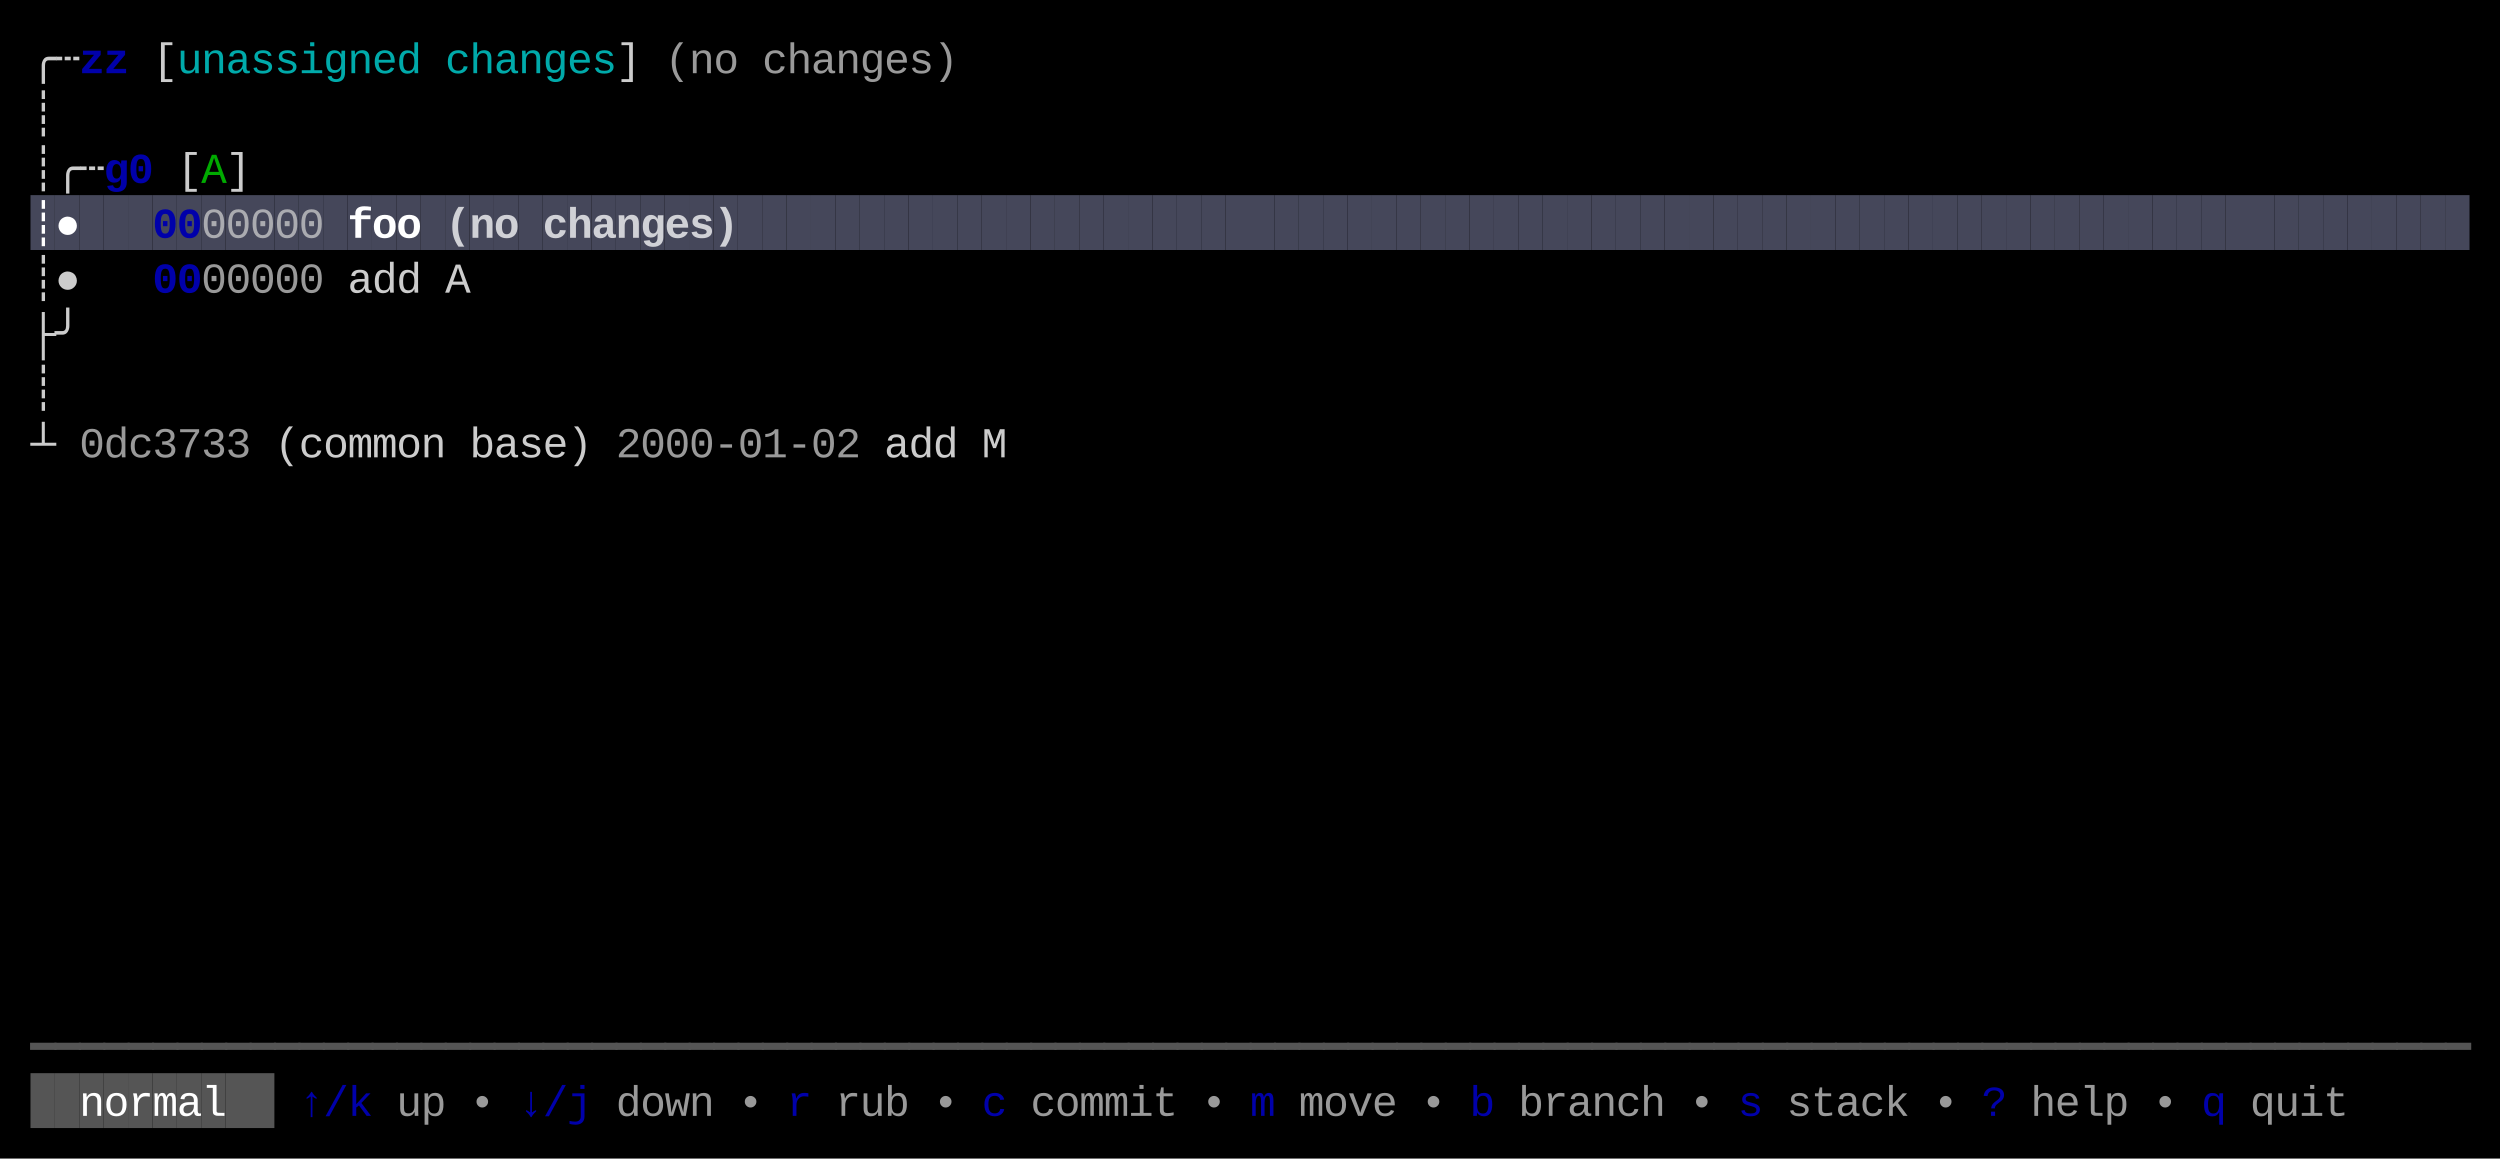
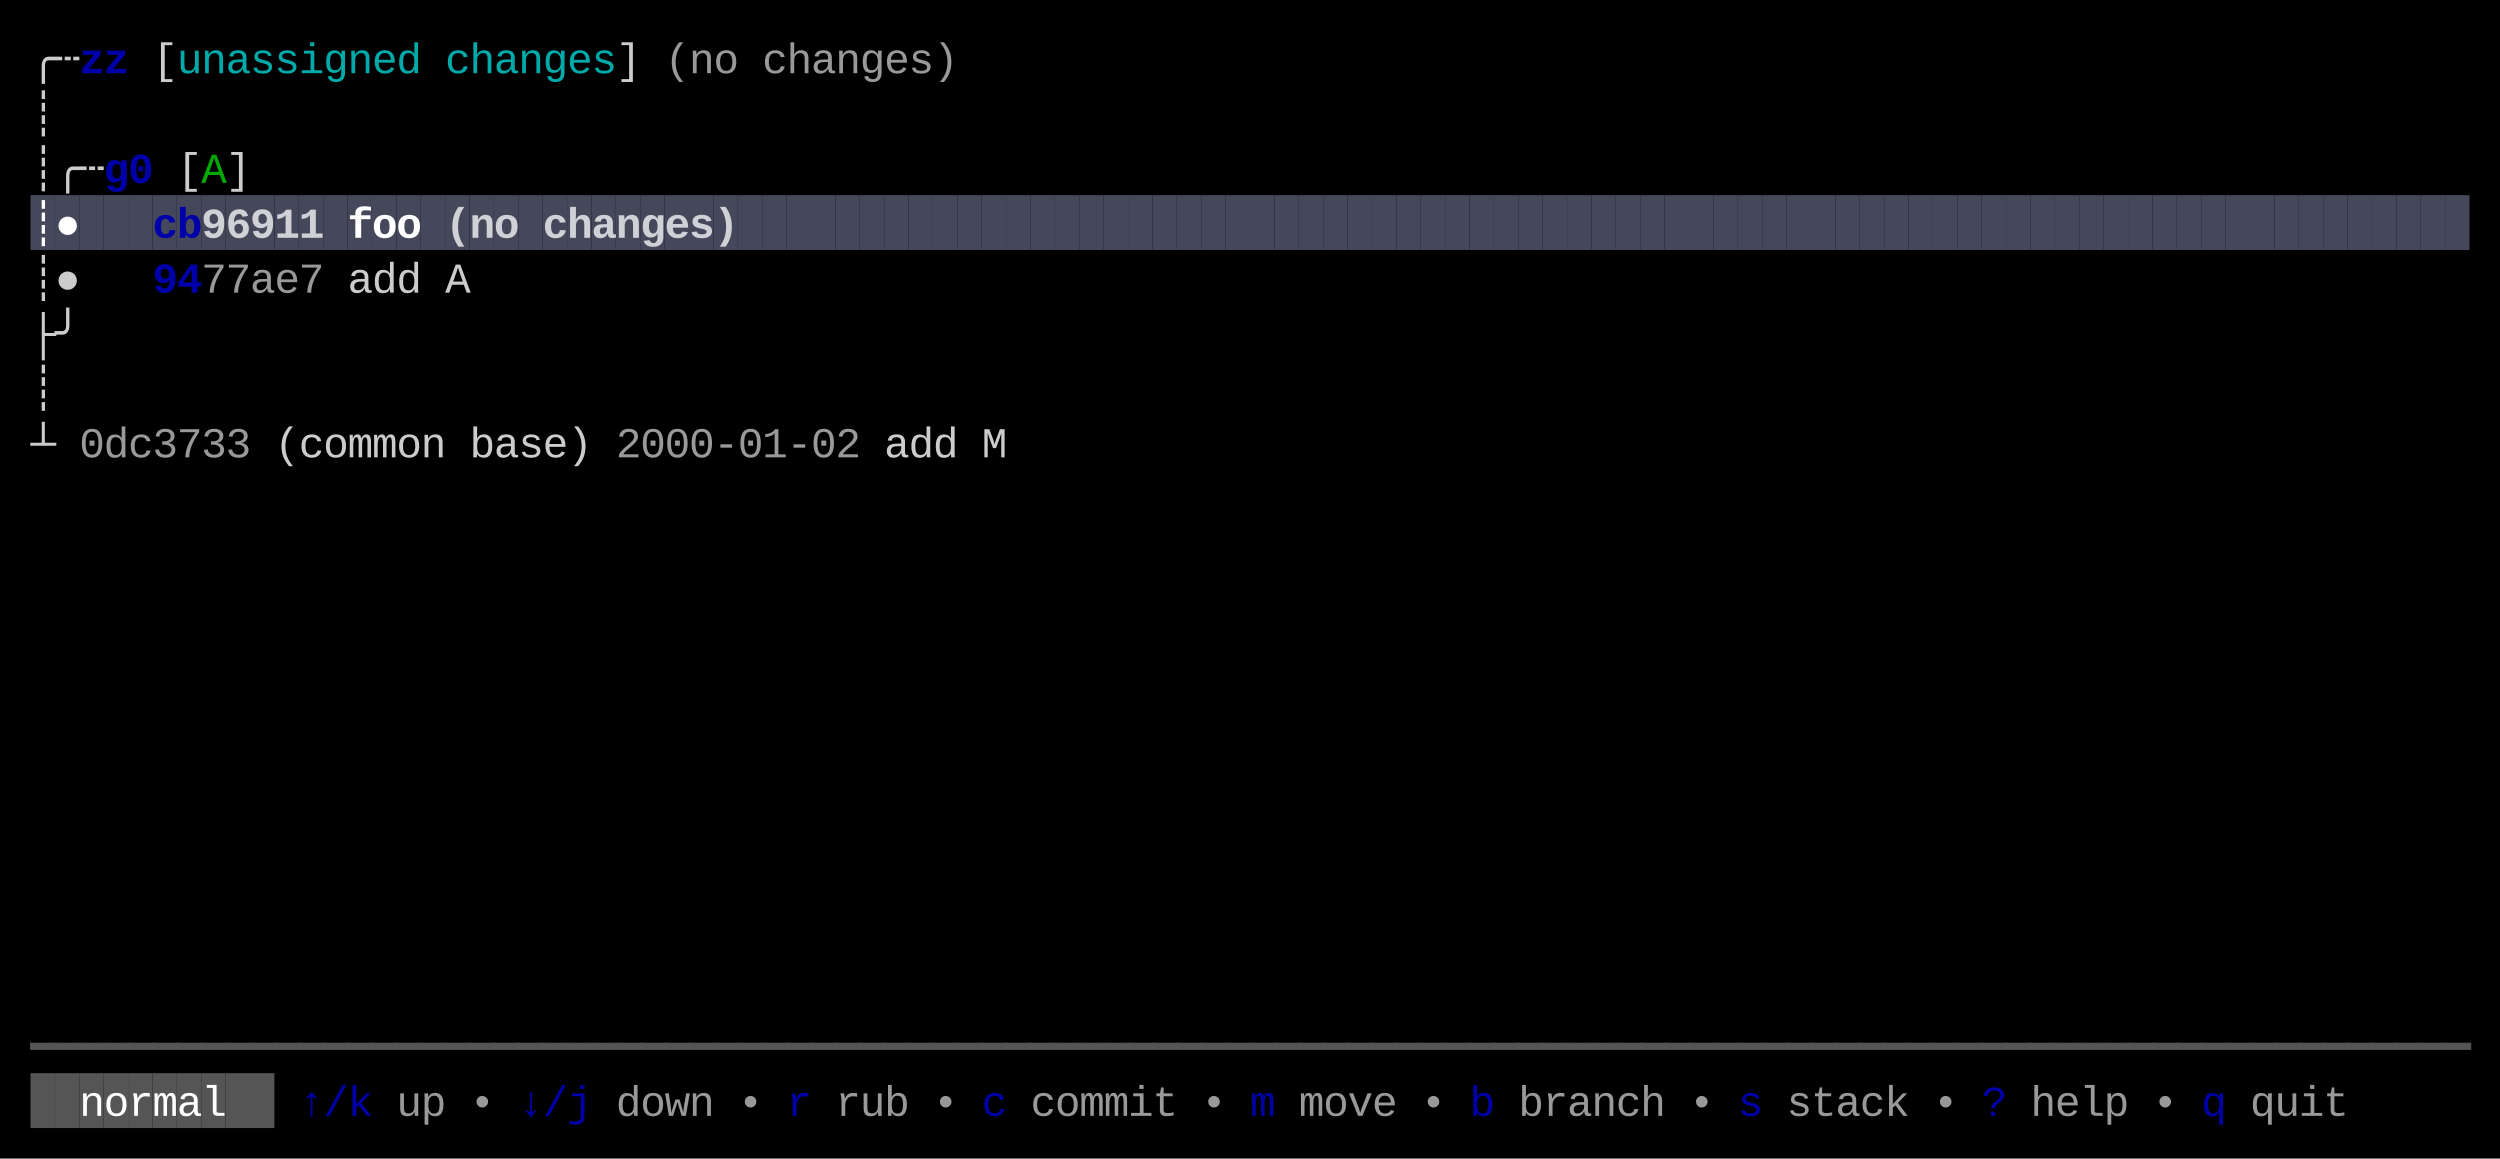
<svg xmlns="http://www.w3.org/2000/svg" width="820" height="380" viewBox="0 0 820 380">
  <rect x="0" y="0" width="820" height="380" fill="#000000" />
  <rect x="10" y="64" width="8" height="18" fill="#45475A" />
  <rect x="18" y="64" width="8" height="18" fill="#45475A" />
  <rect x="26" y="64" width="8" height="18" fill="#45475A" />
  <rect x="34" y="64" width="8" height="18" fill="#45475A" />
  <rect x="42" y="64" width="8" height="18" fill="#45475A" />
  <rect x="50" y="64" width="8" height="18" fill="#45475A" />
  <rect x="58" y="64" width="8" height="18" fill="#45475A" />
  <rect x="66" y="64" width="8" height="18" fill="#45475A" />
  <rect x="74" y="64" width="8" height="18" fill="#45475A" />
  <rect x="82" y="64" width="8" height="18" fill="#45475A" />
  <rect x="90" y="64" width="8" height="18" fill="#45475A" />
  <rect x="98" y="64" width="8" height="18" fill="#45475A" />
  <rect x="106" y="64" width="8" height="18" fill="#45475A" />
  <rect x="114" y="64" width="8" height="18" fill="#45475A" />
  <rect x="122" y="64" width="8" height="18" fill="#45475A" />
  <rect x="130" y="64" width="8" height="18" fill="#45475A" />
  <rect x="138" y="64" width="8" height="18" fill="#45475A" />
  <rect x="146" y="64" width="8" height="18" fill="#45475A" />
  <rect x="154" y="64" width="8" height="18" fill="#45475A" />
  <rect x="162" y="64" width="8" height="18" fill="#45475A" />
  <rect x="170" y="64" width="8" height="18" fill="#45475A" />
  <rect x="178" y="64" width="8" height="18" fill="#45475A" />
  <rect x="186" y="64" width="8" height="18" fill="#45475A" />
  <rect x="194" y="64" width="8" height="18" fill="#45475A" />
  <rect x="202" y="64" width="8" height="18" fill="#45475A" />
  <rect x="210" y="64" width="8" height="18" fill="#45475A" />
  <rect x="218" y="64" width="8" height="18" fill="#45475A" />
  <rect x="226" y="64" width="8" height="18" fill="#45475A" />
  <rect x="234" y="64" width="8" height="18" fill="#45475A" />
  <rect x="242" y="64" width="8" height="18" fill="#45475A" />
  <rect x="250" y="64" width="8" height="18" fill="#45475A" />
  <rect x="258" y="64" width="8" height="18" fill="#45475A" />
  <rect x="266" y="64" width="8" height="18" fill="#45475A" />
  <rect x="274" y="64" width="8" height="18" fill="#45475A" />
  <rect x="282" y="64" width="8" height="18" fill="#45475A" />
  <rect x="290" y="64" width="8" height="18" fill="#45475A" />
  <rect x="298" y="64" width="8" height="18" fill="#45475A" />
  <rect x="306" y="64" width="8" height="18" fill="#45475A" />
  <rect x="314" y="64" width="8" height="18" fill="#45475A" />
  <rect x="322" y="64" width="8" height="18" fill="#45475A" />
  <rect x="330" y="64" width="8" height="18" fill="#45475A" />
  <rect x="338" y="64" width="8" height="18" fill="#45475A" />
  <rect x="346" y="64" width="8" height="18" fill="#45475A" />
  <rect x="354" y="64" width="8" height="18" fill="#45475A" />
  <rect x="362" y="64" width="8" height="18" fill="#45475A" />
  <rect x="370" y="64" width="8" height="18" fill="#45475A" />
  <rect x="378" y="64" width="8" height="18" fill="#45475A" />
  <rect x="386" y="64" width="8" height="18" fill="#45475A" />
  <rect x="394" y="64" width="8" height="18" fill="#45475A" />
  <rect x="402" y="64" width="8" height="18" fill="#45475A" />
  <rect x="410" y="64" width="8" height="18" fill="#45475A" />
  <rect x="418" y="64" width="8" height="18" fill="#45475A" />
  <rect x="426" y="64" width="8" height="18" fill="#45475A" />
  <rect x="434" y="64" width="8" height="18" fill="#45475A" />
  <rect x="442" y="64" width="8" height="18" fill="#45475A" />
  <rect x="450" y="64" width="8" height="18" fill="#45475A" />
  <rect x="458" y="64" width="8" height="18" fill="#45475A" />
  <rect x="466" y="64" width="8" height="18" fill="#45475A" />
  <rect x="474" y="64" width="8" height="18" fill="#45475A" />
  <rect x="482" y="64" width="8" height="18" fill="#45475A" />
  <rect x="490" y="64" width="8" height="18" fill="#45475A" />
  <rect x="498" y="64" width="8" height="18" fill="#45475A" />
  <rect x="506" y="64" width="8" height="18" fill="#45475A" />
  <rect x="514" y="64" width="8" height="18" fill="#45475A" />
  <rect x="522" y="64" width="8" height="18" fill="#45475A" />
  <rect x="530" y="64" width="8" height="18" fill="#45475A" />
  <rect x="538" y="64" width="8" height="18" fill="#45475A" />
  <rect x="546" y="64" width="8" height="18" fill="#45475A" />
  <rect x="554" y="64" width="8" height="18" fill="#45475A" />
  <rect x="562" y="64" width="8" height="18" fill="#45475A" />
  <rect x="570" y="64" width="8" height="18" fill="#45475A" />
  <rect x="578" y="64" width="8" height="18" fill="#45475A" />
  <rect x="586" y="64" width="8" height="18" fill="#45475A" />
  <rect x="594" y="64" width="8" height="18" fill="#45475A" />
  <rect x="602" y="64" width="8" height="18" fill="#45475A" />
  <rect x="610" y="64" width="8" height="18" fill="#45475A" />
  <rect x="618" y="64" width="8" height="18" fill="#45475A" />
  <rect x="626" y="64" width="8" height="18" fill="#45475A" />
  <rect x="634" y="64" width="8" height="18" fill="#45475A" />
  <rect x="642" y="64" width="8" height="18" fill="#45475A" />
  <rect x="650" y="64" width="8" height="18" fill="#45475A" />
  <rect x="658" y="64" width="8" height="18" fill="#45475A" />
  <rect x="666" y="64" width="8" height="18" fill="#45475A" />
  <rect x="674" y="64" width="8" height="18" fill="#45475A" />
  <rect x="682" y="64" width="8" height="18" fill="#45475A" />
  <rect x="690" y="64" width="8" height="18" fill="#45475A" />
  <rect x="698" y="64" width="8" height="18" fill="#45475A" />
  <rect x="706" y="64" width="8" height="18" fill="#45475A" />
  <rect x="714" y="64" width="8" height="18" fill="#45475A" />
  <rect x="722" y="64" width="8" height="18" fill="#45475A" />
  <rect x="730" y="64" width="8" height="18" fill="#45475A" />
  <rect x="738" y="64" width="8" height="18" fill="#45475A" />
  <rect x="746" y="64" width="8" height="18" fill="#45475A" />
  <rect x="754" y="64" width="8" height="18" fill="#45475A" />
  <rect x="762" y="64" width="8" height="18" fill="#45475A" />
  <rect x="770" y="64" width="8" height="18" fill="#45475A" />
  <rect x="778" y="64" width="8" height="18" fill="#45475A" />
  <rect x="786" y="64" width="8" height="18" fill="#45475A" />
  <rect x="794" y="64" width="8" height="18" fill="#45475A" />
  <rect x="802" y="64" width="8" height="18" fill="#45475A" />
  <rect x="10" y="352" width="8" height="18" fill="#555555" />
  <rect x="18" y="352" width="8" height="18" fill="#555555" />
  <rect x="26" y="352" width="8" height="18" fill="#555555" />
  <rect x="34" y="352" width="8" height="18" fill="#555555" />
  <rect x="42" y="352" width="8" height="18" fill="#555555" />
  <rect x="50" y="352" width="8" height="18" fill="#555555" />
  <rect x="58" y="352" width="8" height="18" fill="#555555" />
  <rect x="66" y="352" width="8" height="18" fill="#555555" />
  <rect x="74" y="352" width="8" height="18" fill="#555555" />
  <rect x="82" y="352" width="8" height="18" fill="#555555" />
  <text x="10" y="24" style="fill:#CCCCCC;" font-family="Menlo, Monaco, 'Courier New', monospace" font-size="14" xml:space="preserve">╭</text>
  <text x="18" y="24" style="fill:#CCCCCC;" font-family="Menlo, Monaco, 'Courier New', monospace" font-size="14" xml:space="preserve">┄</text>
  <text x="26" y="24" style="fill:#0000AA;font-weight:bold;" font-family="Menlo, Monaco, 'Courier New', monospace" font-size="14" xml:space="preserve">z</text>
  <text x="34" y="24" style="fill:#0000AA;font-weight:bold;" font-family="Menlo, Monaco, 'Courier New', monospace" font-size="14" xml:space="preserve">z</text>
  <text x="50" y="24" style="fill:#CCCCCC;" font-family="Menlo, Monaco, 'Courier New', monospace" font-size="14" xml:space="preserve">[</text>
  <text x="58" y="24" style="fill:#00AAAA;" font-family="Menlo, Monaco, 'Courier New', monospace" font-size="14" xml:space="preserve">u</text>
  <text x="66" y="24" style="fill:#00AAAA;" font-family="Menlo, Monaco, 'Courier New', monospace" font-size="14" xml:space="preserve">n</text>
  <text x="74" y="24" style="fill:#00AAAA;" font-family="Menlo, Monaco, 'Courier New', monospace" font-size="14" xml:space="preserve">a</text>
  <text x="82" y="24" style="fill:#00AAAA;" font-family="Menlo, Monaco, 'Courier New', monospace" font-size="14" xml:space="preserve">s</text>
  <text x="90" y="24" style="fill:#00AAAA;" font-family="Menlo, Monaco, 'Courier New', monospace" font-size="14" xml:space="preserve">s</text>
  <text x="98" y="24" style="fill:#00AAAA;" font-family="Menlo, Monaco, 'Courier New', monospace" font-size="14" xml:space="preserve">i</text>
  <text x="106" y="24" style="fill:#00AAAA;" font-family="Menlo, Monaco, 'Courier New', monospace" font-size="14" xml:space="preserve">g</text>
  <text x="114" y="24" style="fill:#00AAAA;" font-family="Menlo, Monaco, 'Courier New', monospace" font-size="14" xml:space="preserve">n</text>
  <text x="122" y="24" style="fill:#00AAAA;" font-family="Menlo, Monaco, 'Courier New', monospace" font-size="14" xml:space="preserve">e</text>
  <text x="130" y="24" style="fill:#00AAAA;" font-family="Menlo, Monaco, 'Courier New', monospace" font-size="14" xml:space="preserve">d</text>
  <text x="146" y="24" style="fill:#00AAAA;" font-family="Menlo, Monaco, 'Courier New', monospace" font-size="14" xml:space="preserve">c</text>
  <text x="154" y="24" style="fill:#00AAAA;" font-family="Menlo, Monaco, 'Courier New', monospace" font-size="14" xml:space="preserve">h</text>
  <text x="162" y="24" style="fill:#00AAAA;" font-family="Menlo, Monaco, 'Courier New', monospace" font-size="14" xml:space="preserve">a</text>
  <text x="170" y="24" style="fill:#00AAAA;" font-family="Menlo, Monaco, 'Courier New', monospace" font-size="14" xml:space="preserve">n</text>
  <text x="178" y="24" style="fill:#00AAAA;" font-family="Menlo, Monaco, 'Courier New', monospace" font-size="14" xml:space="preserve">g</text>
  <text x="186" y="24" style="fill:#00AAAA;" font-family="Menlo, Monaco, 'Courier New', monospace" font-size="14" xml:space="preserve">e</text>
  <text x="194" y="24" style="fill:#00AAAA;" font-family="Menlo, Monaco, 'Courier New', monospace" font-size="14" xml:space="preserve">s</text>
  <text x="202" y="24" style="fill:#CCCCCC;" font-family="Menlo, Monaco, 'Courier New', monospace" font-size="14" xml:space="preserve">]</text>
  <text x="218" y="24" style="fill:#CCCCCC;opacity:0.75;" font-family="Menlo, Monaco, 'Courier New', monospace" font-size="14" xml:space="preserve">(</text>
  <text x="226" y="24" style="fill:#CCCCCC;opacity:0.75;" font-family="Menlo, Monaco, 'Courier New', monospace" font-size="14" xml:space="preserve">n</text>
  <text x="234" y="24" style="fill:#CCCCCC;opacity:0.75;" font-family="Menlo, Monaco, 'Courier New', monospace" font-size="14" xml:space="preserve">o</text>
  <text x="250" y="24" style="fill:#CCCCCC;opacity:0.75;" font-family="Menlo, Monaco, 'Courier New', monospace" font-size="14" xml:space="preserve">c</text>
  <text x="258" y="24" style="fill:#CCCCCC;opacity:0.75;" font-family="Menlo, Monaco, 'Courier New', monospace" font-size="14" xml:space="preserve">h</text>
  <text x="266" y="24" style="fill:#CCCCCC;opacity:0.75;" font-family="Menlo, Monaco, 'Courier New', monospace" font-size="14" xml:space="preserve">a</text>
  <text x="274" y="24" style="fill:#CCCCCC;opacity:0.75;" font-family="Menlo, Monaco, 'Courier New', monospace" font-size="14" xml:space="preserve">n</text>
  <text x="282" y="24" style="fill:#CCCCCC;opacity:0.75;" font-family="Menlo, Monaco, 'Courier New', monospace" font-size="14" xml:space="preserve">g</text>
  <text x="290" y="24" style="fill:#CCCCCC;opacity:0.75;" font-family="Menlo, Monaco, 'Courier New', monospace" font-size="14" xml:space="preserve">e</text>
  <text x="298" y="24" style="fill:#CCCCCC;opacity:0.75;" font-family="Menlo, Monaco, 'Courier New', monospace" font-size="14" xml:space="preserve">s</text>
  <text x="306" y="24" style="fill:#CCCCCC;opacity:0.75;" font-family="Menlo, Monaco, 'Courier New', monospace" font-size="14" xml:space="preserve">)</text>
  <text x="10" y="42" style="fill:#CCCCCC;" font-family="Menlo, Monaco, 'Courier New', monospace" font-size="14" xml:space="preserve">┊</text>
  <text x="10" y="60" style="fill:#CCCCCC;" font-family="Menlo, Monaco, 'Courier New', monospace" font-size="14" xml:space="preserve">┊</text>
  <text x="18" y="60" style="fill:#CCCCCC;" font-family="Menlo, Monaco, 'Courier New', monospace" font-size="14" xml:space="preserve">╭</text>
  <text x="26" y="60" style="fill:#CCCCCC;" font-family="Menlo, Monaco, 'Courier New', monospace" font-size="14" xml:space="preserve">┄</text>
  <text x="34" y="60" style="fill:#0000AA;font-weight:bold;" font-family="Menlo, Monaco, 'Courier New', monospace" font-size="14" xml:space="preserve">g</text>
  <text x="42" y="60" style="fill:#0000AA;font-weight:bold;" font-family="Menlo, Monaco, 'Courier New', monospace" font-size="14" xml:space="preserve">0</text>
  <text x="58" y="60" style="fill:#CCCCCC;" font-family="Menlo, Monaco, 'Courier New', monospace" font-size="14" xml:space="preserve">[</text>
  <text x="66" y="60" style="fill:#00AA00;" font-family="Menlo, Monaco, 'Courier New', monospace" font-size="14" xml:space="preserve">A</text>
  <text x="74" y="60" style="fill:#CCCCCC;" font-family="Menlo, Monaco, 'Courier New', monospace" font-size="14" xml:space="preserve">]</text>
  <text x="10" y="78" style="fill:#FFFFFF;font-weight:bold;" font-family="Menlo, Monaco, 'Courier New', monospace" font-size="14" xml:space="preserve">┊</text>
  <text x="18" y="78" style="fill:#FFFFFF;font-weight:bold;" font-family="Menlo, Monaco, 'Courier New', monospace" font-size="14" xml:space="preserve">●</text>
-   <text x="50" y="78" style="fill:#0000AA;font-weight:bold;" font-family="Menlo, Monaco, 'Courier New', monospace" font-size="14" xml:space="preserve">0</text>
-   <text x="58" y="78" style="fill:#0000AA;font-weight:bold;" font-family="Menlo, Monaco, 'Courier New', monospace" font-size="14" xml:space="preserve">0</text>
-   <text x="66" y="78" style="fill:#CCCCCC;opacity:0.75;" font-family="Menlo, Monaco, 'Courier New', monospace" font-size="14" xml:space="preserve">0</text>
-   <text x="74" y="78" style="fill:#CCCCCC;opacity:0.75;" font-family="Menlo, Monaco, 'Courier New', monospace" font-size="14" xml:space="preserve">0</text>
-   <text x="82" y="78" style="fill:#CCCCCC;opacity:0.75;" font-family="Menlo, Monaco, 'Courier New', monospace" font-size="14" xml:space="preserve">0</text>
-   <text x="90" y="78" style="fill:#CCCCCC;opacity:0.75;" font-family="Menlo, Monaco, 'Courier New', monospace" font-size="14" xml:space="preserve">0</text>
-   <text x="98" y="78" style="fill:#CCCCCC;opacity:0.75;" font-family="Menlo, Monaco, 'Courier New', monospace" font-size="14" xml:space="preserve">0</text>
+   <text x="50" y="78" style="fill:#0000AA;font-weight:bold;" font-family="Menlo, Monaco, 'Courier New', monospace" font-size="14" xml:space="preserve">c</text>
+   <text x="58" y="78" style="fill:#0000AA;font-weight:bold;" font-family="Menlo, Monaco, 'Courier New', monospace" font-size="14" xml:space="preserve">b</text>
+   <text x="66" y="78" style="fill:#FFFFFF;font-weight:bold;opacity:0.75;" font-family="Menlo, Monaco, 'Courier New', monospace" font-size="14" xml:space="preserve">9</text>
+   <text x="74" y="78" style="fill:#FFFFFF;font-weight:bold;opacity:0.75;" font-family="Menlo, Monaco, 'Courier New', monospace" font-size="14" xml:space="preserve">6</text>
+   <text x="82" y="78" style="fill:#FFFFFF;font-weight:bold;opacity:0.75;" font-family="Menlo, Monaco, 'Courier New', monospace" font-size="14" xml:space="preserve">9</text>
+   <text x="90" y="78" style="fill:#FFFFFF;font-weight:bold;opacity:0.75;" font-family="Menlo, Monaco, 'Courier New', monospace" font-size="14" xml:space="preserve">1</text>
+   <text x="98" y="78" style="fill:#FFFFFF;font-weight:bold;opacity:0.75;" font-family="Menlo, Monaco, 'Courier New', monospace" font-size="14" xml:space="preserve">1</text>
  <text x="114" y="78" style="fill:#FFFFFF;font-weight:bold;" font-family="Menlo, Monaco, 'Courier New', monospace" font-size="14" xml:space="preserve">f</text>
  <text x="122" y="78" style="fill:#FFFFFF;font-weight:bold;" font-family="Menlo, Monaco, 'Courier New', monospace" font-size="14" xml:space="preserve">o</text>
  <text x="130" y="78" style="fill:#FFFFFF;font-weight:bold;" font-family="Menlo, Monaco, 'Courier New', monospace" font-size="14" xml:space="preserve">o</text>
  <text x="146" y="78" style="fill:#FFFFFF;font-weight:bold;opacity:0.75;" font-family="Menlo, Monaco, 'Courier New', monospace" font-size="14" xml:space="preserve">(</text>
  <text x="154" y="78" style="fill:#FFFFFF;font-weight:bold;opacity:0.75;" font-family="Menlo, Monaco, 'Courier New', monospace" font-size="14" xml:space="preserve">n</text>
  <text x="162" y="78" style="fill:#FFFFFF;font-weight:bold;opacity:0.75;" font-family="Menlo, Monaco, 'Courier New', monospace" font-size="14" xml:space="preserve">o</text>
  <text x="178" y="78" style="fill:#FFFFFF;font-weight:bold;opacity:0.75;" font-family="Menlo, Monaco, 'Courier New', monospace" font-size="14" xml:space="preserve">c</text>
  <text x="186" y="78" style="fill:#FFFFFF;font-weight:bold;opacity:0.75;" font-family="Menlo, Monaco, 'Courier New', monospace" font-size="14" xml:space="preserve">h</text>
  <text x="194" y="78" style="fill:#FFFFFF;font-weight:bold;opacity:0.75;" font-family="Menlo, Monaco, 'Courier New', monospace" font-size="14" xml:space="preserve">a</text>
  <text x="202" y="78" style="fill:#FFFFFF;font-weight:bold;opacity:0.75;" font-family="Menlo, Monaco, 'Courier New', monospace" font-size="14" xml:space="preserve">n</text>
  <text x="210" y="78" style="fill:#FFFFFF;font-weight:bold;opacity:0.75;" font-family="Menlo, Monaco, 'Courier New', monospace" font-size="14" xml:space="preserve">g</text>
  <text x="218" y="78" style="fill:#FFFFFF;font-weight:bold;opacity:0.75;" font-family="Menlo, Monaco, 'Courier New', monospace" font-size="14" xml:space="preserve">e</text>
  <text x="226" y="78" style="fill:#FFFFFF;font-weight:bold;opacity:0.75;" font-family="Menlo, Monaco, 'Courier New', monospace" font-size="14" xml:space="preserve">s</text>
  <text x="234" y="78" style="fill:#FFFFFF;font-weight:bold;opacity:0.75;" font-family="Menlo, Monaco, 'Courier New', monospace" font-size="14" xml:space="preserve">)</text>
  <text x="10" y="96" style="fill:#CCCCCC;" font-family="Menlo, Monaco, 'Courier New', monospace" font-size="14" xml:space="preserve">┊</text>
  <text x="18" y="96" style="fill:#CCCCCC;" font-family="Menlo, Monaco, 'Courier New', monospace" font-size="14" xml:space="preserve">●</text>
-   <text x="50" y="96" style="fill:#0000AA;font-weight:bold;" font-family="Menlo, Monaco, 'Courier New', monospace" font-size="14" xml:space="preserve">0</text>
-   <text x="58" y="96" style="fill:#0000AA;font-weight:bold;" font-family="Menlo, Monaco, 'Courier New', monospace" font-size="14" xml:space="preserve">0</text>
-   <text x="66" y="96" style="fill:#CCCCCC;opacity:0.75;" font-family="Menlo, Monaco, 'Courier New', monospace" font-size="14" xml:space="preserve">0</text>
-   <text x="74" y="96" style="fill:#CCCCCC;opacity:0.75;" font-family="Menlo, Monaco, 'Courier New', monospace" font-size="14" xml:space="preserve">0</text>
-   <text x="82" y="96" style="fill:#CCCCCC;opacity:0.75;" font-family="Menlo, Monaco, 'Courier New', monospace" font-size="14" xml:space="preserve">0</text>
-   <text x="90" y="96" style="fill:#CCCCCC;opacity:0.75;" font-family="Menlo, Monaco, 'Courier New', monospace" font-size="14" xml:space="preserve">0</text>
-   <text x="98" y="96" style="fill:#CCCCCC;opacity:0.75;" font-family="Menlo, Monaco, 'Courier New', monospace" font-size="14" xml:space="preserve">0</text>
+   <text x="50" y="96" style="fill:#0000AA;font-weight:bold;" font-family="Menlo, Monaco, 'Courier New', monospace" font-size="14" xml:space="preserve">9</text>
+   <text x="58" y="96" style="fill:#0000AA;font-weight:bold;" font-family="Menlo, Monaco, 'Courier New', monospace" font-size="14" xml:space="preserve">4</text>
+   <text x="66" y="96" style="fill:#CCCCCC;opacity:0.75;" font-family="Menlo, Monaco, 'Courier New', monospace" font-size="14" xml:space="preserve">7</text>
+   <text x="74" y="96" style="fill:#CCCCCC;opacity:0.75;" font-family="Menlo, Monaco, 'Courier New', monospace" font-size="14" xml:space="preserve">7</text>
+   <text x="82" y="96" style="fill:#CCCCCC;opacity:0.75;" font-family="Menlo, Monaco, 'Courier New', monospace" font-size="14" xml:space="preserve">a</text>
+   <text x="90" y="96" style="fill:#CCCCCC;opacity:0.75;" font-family="Menlo, Monaco, 'Courier New', monospace" font-size="14" xml:space="preserve">e</text>
+   <text x="98" y="96" style="fill:#CCCCCC;opacity:0.75;" font-family="Menlo, Monaco, 'Courier New', monospace" font-size="14" xml:space="preserve">7</text>
  <text x="114" y="96" style="fill:#CCCCCC;" font-family="Menlo, Monaco, 'Courier New', monospace" font-size="14" xml:space="preserve">a</text>
  <text x="122" y="96" style="fill:#CCCCCC;" font-family="Menlo, Monaco, 'Courier New', monospace" font-size="14" xml:space="preserve">d</text>
  <text x="130" y="96" style="fill:#CCCCCC;" font-family="Menlo, Monaco, 'Courier New', monospace" font-size="14" xml:space="preserve">d</text>
  <text x="146" y="96" style="fill:#CCCCCC;" font-family="Menlo, Monaco, 'Courier New', monospace" font-size="14" xml:space="preserve">A</text>
  <text x="10" y="114" style="fill:#CCCCCC;" font-family="Menlo, Monaco, 'Courier New', monospace" font-size="14" xml:space="preserve">├</text>
  <text x="18" y="114" style="fill:#CCCCCC;" font-family="Menlo, Monaco, 'Courier New', monospace" font-size="14" xml:space="preserve">╯</text>
  <text x="10" y="132" style="fill:#CCCCCC;" font-family="Menlo, Monaco, 'Courier New', monospace" font-size="14" xml:space="preserve">┊</text>
  <text x="10" y="150" style="fill:#CCCCCC;" font-family="Menlo, Monaco, 'Courier New', monospace" font-size="14" xml:space="preserve">┴</text>
  <text x="26" y="150" style="fill:#CCCCCC;opacity:0.75;" font-family="Menlo, Monaco, 'Courier New', monospace" font-size="14" xml:space="preserve">0</text>
  <text x="34" y="150" style="fill:#CCCCCC;opacity:0.75;" font-family="Menlo, Monaco, 'Courier New', monospace" font-size="14" xml:space="preserve">d</text>
  <text x="42" y="150" style="fill:#CCCCCC;opacity:0.75;" font-family="Menlo, Monaco, 'Courier New', monospace" font-size="14" xml:space="preserve">c</text>
  <text x="50" y="150" style="fill:#CCCCCC;opacity:0.75;" font-family="Menlo, Monaco, 'Courier New', monospace" font-size="14" xml:space="preserve">3</text>
  <text x="58" y="150" style="fill:#CCCCCC;opacity:0.75;" font-family="Menlo, Monaco, 'Courier New', monospace" font-size="14" xml:space="preserve">7</text>
  <text x="66" y="150" style="fill:#CCCCCC;opacity:0.75;" font-family="Menlo, Monaco, 'Courier New', monospace" font-size="14" xml:space="preserve">3</text>
  <text x="74" y="150" style="fill:#CCCCCC;opacity:0.75;" font-family="Menlo, Monaco, 'Courier New', monospace" font-size="14" xml:space="preserve">3</text>
  <text x="90" y="150" style="fill:#CCCCCC;" font-family="Menlo, Monaco, 'Courier New', monospace" font-size="14" xml:space="preserve">(</text>
  <text x="98" y="150" style="fill:#CCCCCC;" font-family="Menlo, Monaco, 'Courier New', monospace" font-size="14" xml:space="preserve">c</text>
  <text x="106" y="150" style="fill:#CCCCCC;" font-family="Menlo, Monaco, 'Courier New', monospace" font-size="14" xml:space="preserve">o</text>
  <text x="114" y="150" style="fill:#CCCCCC;" font-family="Menlo, Monaco, 'Courier New', monospace" font-size="14" xml:space="preserve">m</text>
  <text x="122" y="150" style="fill:#CCCCCC;" font-family="Menlo, Monaco, 'Courier New', monospace" font-size="14" xml:space="preserve">m</text>
  <text x="130" y="150" style="fill:#CCCCCC;" font-family="Menlo, Monaco, 'Courier New', monospace" font-size="14" xml:space="preserve">o</text>
  <text x="138" y="150" style="fill:#CCCCCC;" font-family="Menlo, Monaco, 'Courier New', monospace" font-size="14" xml:space="preserve">n</text>
  <text x="154" y="150" style="fill:#CCCCCC;" font-family="Menlo, Monaco, 'Courier New', monospace" font-size="14" xml:space="preserve">b</text>
  <text x="162" y="150" style="fill:#CCCCCC;" font-family="Menlo, Monaco, 'Courier New', monospace" font-size="14" xml:space="preserve">a</text>
  <text x="170" y="150" style="fill:#CCCCCC;" font-family="Menlo, Monaco, 'Courier New', monospace" font-size="14" xml:space="preserve">s</text>
  <text x="178" y="150" style="fill:#CCCCCC;" font-family="Menlo, Monaco, 'Courier New', monospace" font-size="14" xml:space="preserve">e</text>
  <text x="186" y="150" style="fill:#CCCCCC;" font-family="Menlo, Monaco, 'Courier New', monospace" font-size="14" xml:space="preserve">)</text>
  <text x="202" y="150" style="fill:#CCCCCC;opacity:0.75;" font-family="Menlo, Monaco, 'Courier New', monospace" font-size="14" xml:space="preserve">2</text>
  <text x="210" y="150" style="fill:#CCCCCC;opacity:0.75;" font-family="Menlo, Monaco, 'Courier New', monospace" font-size="14" xml:space="preserve">0</text>
  <text x="218" y="150" style="fill:#CCCCCC;opacity:0.75;" font-family="Menlo, Monaco, 'Courier New', monospace" font-size="14" xml:space="preserve">0</text>
  <text x="226" y="150" style="fill:#CCCCCC;opacity:0.75;" font-family="Menlo, Monaco, 'Courier New', monospace" font-size="14" xml:space="preserve">0</text>
  <text x="234" y="150" style="fill:#CCCCCC;opacity:0.75;" font-family="Menlo, Monaco, 'Courier New', monospace" font-size="14" xml:space="preserve">-</text>
  <text x="242" y="150" style="fill:#CCCCCC;opacity:0.75;" font-family="Menlo, Monaco, 'Courier New', monospace" font-size="14" xml:space="preserve">0</text>
  <text x="250" y="150" style="fill:#CCCCCC;opacity:0.75;" font-family="Menlo, Monaco, 'Courier New', monospace" font-size="14" xml:space="preserve">1</text>
  <text x="258" y="150" style="fill:#CCCCCC;opacity:0.75;" font-family="Menlo, Monaco, 'Courier New', monospace" font-size="14" xml:space="preserve">-</text>
  <text x="266" y="150" style="fill:#CCCCCC;opacity:0.75;" font-family="Menlo, Monaco, 'Courier New', monospace" font-size="14" xml:space="preserve">0</text>
  <text x="274" y="150" style="fill:#CCCCCC;opacity:0.75;" font-family="Menlo, Monaco, 'Courier New', monospace" font-size="14" xml:space="preserve">2</text>
  <text x="290" y="150" style="fill:#CCCCCC;" font-family="Menlo, Monaco, 'Courier New', monospace" font-size="14" xml:space="preserve">a</text>
  <text x="298" y="150" style="fill:#CCCCCC;" font-family="Menlo, Monaco, 'Courier New', monospace" font-size="14" xml:space="preserve">d</text>
  <text x="306" y="150" style="fill:#CCCCCC;" font-family="Menlo, Monaco, 'Courier New', monospace" font-size="14" xml:space="preserve">d</text>
  <text x="322" y="150" style="fill:#CCCCCC;" font-family="Menlo, Monaco, 'Courier New', monospace" font-size="14" xml:space="preserve">M</text>
  <text x="10" y="348" style="fill:#555555;" font-family="Menlo, Monaco, 'Courier New', monospace" font-size="14" xml:space="preserve">━</text>
  <text x="18" y="348" style="fill:#555555;" font-family="Menlo, Monaco, 'Courier New', monospace" font-size="14" xml:space="preserve">━</text>
  <text x="26" y="348" style="fill:#555555;" font-family="Menlo, Monaco, 'Courier New', monospace" font-size="14" xml:space="preserve">━</text>
  <text x="34" y="348" style="fill:#555555;" font-family="Menlo, Monaco, 'Courier New', monospace" font-size="14" xml:space="preserve">━</text>
  <text x="42" y="348" style="fill:#555555;" font-family="Menlo, Monaco, 'Courier New', monospace" font-size="14" xml:space="preserve">━</text>
  <text x="50" y="348" style="fill:#555555;" font-family="Menlo, Monaco, 'Courier New', monospace" font-size="14" xml:space="preserve">━</text>
  <text x="58" y="348" style="fill:#555555;" font-family="Menlo, Monaco, 'Courier New', monospace" font-size="14" xml:space="preserve">━</text>
  <text x="66" y="348" style="fill:#555555;" font-family="Menlo, Monaco, 'Courier New', monospace" font-size="14" xml:space="preserve">━</text>
  <text x="74" y="348" style="fill:#555555;" font-family="Menlo, Monaco, 'Courier New', monospace" font-size="14" xml:space="preserve">━</text>
  <text x="82" y="348" style="fill:#555555;" font-family="Menlo, Monaco, 'Courier New', monospace" font-size="14" xml:space="preserve">━</text>
  <text x="90" y="348" style="fill:#555555;" font-family="Menlo, Monaco, 'Courier New', monospace" font-size="14" xml:space="preserve">━</text>
  <text x="98" y="348" style="fill:#555555;" font-family="Menlo, Monaco, 'Courier New', monospace" font-size="14" xml:space="preserve">━</text>
  <text x="106" y="348" style="fill:#555555;" font-family="Menlo, Monaco, 'Courier New', monospace" font-size="14" xml:space="preserve">━</text>
  <text x="114" y="348" style="fill:#555555;" font-family="Menlo, Monaco, 'Courier New', monospace" font-size="14" xml:space="preserve">━</text>
  <text x="122" y="348" style="fill:#555555;" font-family="Menlo, Monaco, 'Courier New', monospace" font-size="14" xml:space="preserve">━</text>
  <text x="130" y="348" style="fill:#555555;" font-family="Menlo, Monaco, 'Courier New', monospace" font-size="14" xml:space="preserve">━</text>
  <text x="138" y="348" style="fill:#555555;" font-family="Menlo, Monaco, 'Courier New', monospace" font-size="14" xml:space="preserve">━</text>
  <text x="146" y="348" style="fill:#555555;" font-family="Menlo, Monaco, 'Courier New', monospace" font-size="14" xml:space="preserve">━</text>
  <text x="154" y="348" style="fill:#555555;" font-family="Menlo, Monaco, 'Courier New', monospace" font-size="14" xml:space="preserve">━</text>
  <text x="162" y="348" style="fill:#555555;" font-family="Menlo, Monaco, 'Courier New', monospace" font-size="14" xml:space="preserve">━</text>
  <text x="170" y="348" style="fill:#555555;" font-family="Menlo, Monaco, 'Courier New', monospace" font-size="14" xml:space="preserve">━</text>
  <text x="178" y="348" style="fill:#555555;" font-family="Menlo, Monaco, 'Courier New', monospace" font-size="14" xml:space="preserve">━</text>
  <text x="186" y="348" style="fill:#555555;" font-family="Menlo, Monaco, 'Courier New', monospace" font-size="14" xml:space="preserve">━</text>
  <text x="194" y="348" style="fill:#555555;" font-family="Menlo, Monaco, 'Courier New', monospace" font-size="14" xml:space="preserve">━</text>
  <text x="202" y="348" style="fill:#555555;" font-family="Menlo, Monaco, 'Courier New', monospace" font-size="14" xml:space="preserve">━</text>
  <text x="210" y="348" style="fill:#555555;" font-family="Menlo, Monaco, 'Courier New', monospace" font-size="14" xml:space="preserve">━</text>
  <text x="218" y="348" style="fill:#555555;" font-family="Menlo, Monaco, 'Courier New', monospace" font-size="14" xml:space="preserve">━</text>
  <text x="226" y="348" style="fill:#555555;" font-family="Menlo, Monaco, 'Courier New', monospace" font-size="14" xml:space="preserve">━</text>
  <text x="234" y="348" style="fill:#555555;" font-family="Menlo, Monaco, 'Courier New', monospace" font-size="14" xml:space="preserve">━</text>
  <text x="242" y="348" style="fill:#555555;" font-family="Menlo, Monaco, 'Courier New', monospace" font-size="14" xml:space="preserve">━</text>
  <text x="250" y="348" style="fill:#555555;" font-family="Menlo, Monaco, 'Courier New', monospace" font-size="14" xml:space="preserve">━</text>
  <text x="258" y="348" style="fill:#555555;" font-family="Menlo, Monaco, 'Courier New', monospace" font-size="14" xml:space="preserve">━</text>
  <text x="266" y="348" style="fill:#555555;" font-family="Menlo, Monaco, 'Courier New', monospace" font-size="14" xml:space="preserve">━</text>
  <text x="274" y="348" style="fill:#555555;" font-family="Menlo, Monaco, 'Courier New', monospace" font-size="14" xml:space="preserve">━</text>
  <text x="282" y="348" style="fill:#555555;" font-family="Menlo, Monaco, 'Courier New', monospace" font-size="14" xml:space="preserve">━</text>
  <text x="290" y="348" style="fill:#555555;" font-family="Menlo, Monaco, 'Courier New', monospace" font-size="14" xml:space="preserve">━</text>
  <text x="298" y="348" style="fill:#555555;" font-family="Menlo, Monaco, 'Courier New', monospace" font-size="14" xml:space="preserve">━</text>
  <text x="306" y="348" style="fill:#555555;" font-family="Menlo, Monaco, 'Courier New', monospace" font-size="14" xml:space="preserve">━</text>
  <text x="314" y="348" style="fill:#555555;" font-family="Menlo, Monaco, 'Courier New', monospace" font-size="14" xml:space="preserve">━</text>
  <text x="322" y="348" style="fill:#555555;" font-family="Menlo, Monaco, 'Courier New', monospace" font-size="14" xml:space="preserve">━</text>
  <text x="330" y="348" style="fill:#555555;" font-family="Menlo, Monaco, 'Courier New', monospace" font-size="14" xml:space="preserve">━</text>
  <text x="338" y="348" style="fill:#555555;" font-family="Menlo, Monaco, 'Courier New', monospace" font-size="14" xml:space="preserve">━</text>
  <text x="346" y="348" style="fill:#555555;" font-family="Menlo, Monaco, 'Courier New', monospace" font-size="14" xml:space="preserve">━</text>
  <text x="354" y="348" style="fill:#555555;" font-family="Menlo, Monaco, 'Courier New', monospace" font-size="14" xml:space="preserve">━</text>
  <text x="362" y="348" style="fill:#555555;" font-family="Menlo, Monaco, 'Courier New', monospace" font-size="14" xml:space="preserve">━</text>
  <text x="370" y="348" style="fill:#555555;" font-family="Menlo, Monaco, 'Courier New', monospace" font-size="14" xml:space="preserve">━</text>
  <text x="378" y="348" style="fill:#555555;" font-family="Menlo, Monaco, 'Courier New', monospace" font-size="14" xml:space="preserve">━</text>
  <text x="386" y="348" style="fill:#555555;" font-family="Menlo, Monaco, 'Courier New', monospace" font-size="14" xml:space="preserve">━</text>
  <text x="394" y="348" style="fill:#555555;" font-family="Menlo, Monaco, 'Courier New', monospace" font-size="14" xml:space="preserve">━</text>
  <text x="402" y="348" style="fill:#555555;" font-family="Menlo, Monaco, 'Courier New', monospace" font-size="14" xml:space="preserve">━</text>
  <text x="410" y="348" style="fill:#555555;" font-family="Menlo, Monaco, 'Courier New', monospace" font-size="14" xml:space="preserve">━</text>
  <text x="418" y="348" style="fill:#555555;" font-family="Menlo, Monaco, 'Courier New', monospace" font-size="14" xml:space="preserve">━</text>
  <text x="426" y="348" style="fill:#555555;" font-family="Menlo, Monaco, 'Courier New', monospace" font-size="14" xml:space="preserve">━</text>
  <text x="434" y="348" style="fill:#555555;" font-family="Menlo, Monaco, 'Courier New', monospace" font-size="14" xml:space="preserve">━</text>
  <text x="442" y="348" style="fill:#555555;" font-family="Menlo, Monaco, 'Courier New', monospace" font-size="14" xml:space="preserve">━</text>
  <text x="450" y="348" style="fill:#555555;" font-family="Menlo, Monaco, 'Courier New', monospace" font-size="14" xml:space="preserve">━</text>
  <text x="458" y="348" style="fill:#555555;" font-family="Menlo, Monaco, 'Courier New', monospace" font-size="14" xml:space="preserve">━</text>
  <text x="466" y="348" style="fill:#555555;" font-family="Menlo, Monaco, 'Courier New', monospace" font-size="14" xml:space="preserve">━</text>
  <text x="474" y="348" style="fill:#555555;" font-family="Menlo, Monaco, 'Courier New', monospace" font-size="14" xml:space="preserve">━</text>
  <text x="482" y="348" style="fill:#555555;" font-family="Menlo, Monaco, 'Courier New', monospace" font-size="14" xml:space="preserve">━</text>
  <text x="490" y="348" style="fill:#555555;" font-family="Menlo, Monaco, 'Courier New', monospace" font-size="14" xml:space="preserve">━</text>
  <text x="498" y="348" style="fill:#555555;" font-family="Menlo, Monaco, 'Courier New', monospace" font-size="14" xml:space="preserve">━</text>
  <text x="506" y="348" style="fill:#555555;" font-family="Menlo, Monaco, 'Courier New', monospace" font-size="14" xml:space="preserve">━</text>
  <text x="514" y="348" style="fill:#555555;" font-family="Menlo, Monaco, 'Courier New', monospace" font-size="14" xml:space="preserve">━</text>
  <text x="522" y="348" style="fill:#555555;" font-family="Menlo, Monaco, 'Courier New', monospace" font-size="14" xml:space="preserve">━</text>
  <text x="530" y="348" style="fill:#555555;" font-family="Menlo, Monaco, 'Courier New', monospace" font-size="14" xml:space="preserve">━</text>
  <text x="538" y="348" style="fill:#555555;" font-family="Menlo, Monaco, 'Courier New', monospace" font-size="14" xml:space="preserve">━</text>
  <text x="546" y="348" style="fill:#555555;" font-family="Menlo, Monaco, 'Courier New', monospace" font-size="14" xml:space="preserve">━</text>
  <text x="554" y="348" style="fill:#555555;" font-family="Menlo, Monaco, 'Courier New', monospace" font-size="14" xml:space="preserve">━</text>
  <text x="562" y="348" style="fill:#555555;" font-family="Menlo, Monaco, 'Courier New', monospace" font-size="14" xml:space="preserve">━</text>
  <text x="570" y="348" style="fill:#555555;" font-family="Menlo, Monaco, 'Courier New', monospace" font-size="14" xml:space="preserve">━</text>
  <text x="578" y="348" style="fill:#555555;" font-family="Menlo, Monaco, 'Courier New', monospace" font-size="14" xml:space="preserve">━</text>
  <text x="586" y="348" style="fill:#555555;" font-family="Menlo, Monaco, 'Courier New', monospace" font-size="14" xml:space="preserve">━</text>
  <text x="594" y="348" style="fill:#555555;" font-family="Menlo, Monaco, 'Courier New', monospace" font-size="14" xml:space="preserve">━</text>
  <text x="602" y="348" style="fill:#555555;" font-family="Menlo, Monaco, 'Courier New', monospace" font-size="14" xml:space="preserve">━</text>
  <text x="610" y="348" style="fill:#555555;" font-family="Menlo, Monaco, 'Courier New', monospace" font-size="14" xml:space="preserve">━</text>
  <text x="618" y="348" style="fill:#555555;" font-family="Menlo, Monaco, 'Courier New', monospace" font-size="14" xml:space="preserve">━</text>
  <text x="626" y="348" style="fill:#555555;" font-family="Menlo, Monaco, 'Courier New', monospace" font-size="14" xml:space="preserve">━</text>
  <text x="634" y="348" style="fill:#555555;" font-family="Menlo, Monaco, 'Courier New', monospace" font-size="14" xml:space="preserve">━</text>
  <text x="642" y="348" style="fill:#555555;" font-family="Menlo, Monaco, 'Courier New', monospace" font-size="14" xml:space="preserve">━</text>
  <text x="650" y="348" style="fill:#555555;" font-family="Menlo, Monaco, 'Courier New', monospace" font-size="14" xml:space="preserve">━</text>
  <text x="658" y="348" style="fill:#555555;" font-family="Menlo, Monaco, 'Courier New', monospace" font-size="14" xml:space="preserve">━</text>
  <text x="666" y="348" style="fill:#555555;" font-family="Menlo, Monaco, 'Courier New', monospace" font-size="14" xml:space="preserve">━</text>
  <text x="674" y="348" style="fill:#555555;" font-family="Menlo, Monaco, 'Courier New', monospace" font-size="14" xml:space="preserve">━</text>
  <text x="682" y="348" style="fill:#555555;" font-family="Menlo, Monaco, 'Courier New', monospace" font-size="14" xml:space="preserve">━</text>
  <text x="690" y="348" style="fill:#555555;" font-family="Menlo, Monaco, 'Courier New', monospace" font-size="14" xml:space="preserve">━</text>
  <text x="698" y="348" style="fill:#555555;" font-family="Menlo, Monaco, 'Courier New', monospace" font-size="14" xml:space="preserve">━</text>
  <text x="706" y="348" style="fill:#555555;" font-family="Menlo, Monaco, 'Courier New', monospace" font-size="14" xml:space="preserve">━</text>
  <text x="714" y="348" style="fill:#555555;" font-family="Menlo, Monaco, 'Courier New', monospace" font-size="14" xml:space="preserve">━</text>
  <text x="722" y="348" style="fill:#555555;" font-family="Menlo, Monaco, 'Courier New', monospace" font-size="14" xml:space="preserve">━</text>
  <text x="730" y="348" style="fill:#555555;" font-family="Menlo, Monaco, 'Courier New', monospace" font-size="14" xml:space="preserve">━</text>
  <text x="738" y="348" style="fill:#555555;" font-family="Menlo, Monaco, 'Courier New', monospace" font-size="14" xml:space="preserve">━</text>
  <text x="746" y="348" style="fill:#555555;" font-family="Menlo, Monaco, 'Courier New', monospace" font-size="14" xml:space="preserve">━</text>
  <text x="754" y="348" style="fill:#555555;" font-family="Menlo, Monaco, 'Courier New', monospace" font-size="14" xml:space="preserve">━</text>
  <text x="762" y="348" style="fill:#555555;" font-family="Menlo, Monaco, 'Courier New', monospace" font-size="14" xml:space="preserve">━</text>
  <text x="770" y="348" style="fill:#555555;" font-family="Menlo, Monaco, 'Courier New', monospace" font-size="14" xml:space="preserve">━</text>
  <text x="778" y="348" style="fill:#555555;" font-family="Menlo, Monaco, 'Courier New', monospace" font-size="14" xml:space="preserve">━</text>
  <text x="786" y="348" style="fill:#555555;" font-family="Menlo, Monaco, 'Courier New', monospace" font-size="14" xml:space="preserve">━</text>
  <text x="794" y="348" style="fill:#555555;" font-family="Menlo, Monaco, 'Courier New', monospace" font-size="14" xml:space="preserve">━</text>
  <text x="802" y="348" style="fill:#555555;" font-family="Menlo, Monaco, 'Courier New', monospace" font-size="14" xml:space="preserve">━</text>
  <text x="26" y="366" style="fill:#FFFFFF;" font-family="Menlo, Monaco, 'Courier New', monospace" font-size="14" xml:space="preserve">n</text>
  <text x="34" y="366" style="fill:#FFFFFF;" font-family="Menlo, Monaco, 'Courier New', monospace" font-size="14" xml:space="preserve">o</text>
  <text x="42" y="366" style="fill:#FFFFFF;" font-family="Menlo, Monaco, 'Courier New', monospace" font-size="14" xml:space="preserve">r</text>
  <text x="50" y="366" style="fill:#FFFFFF;" font-family="Menlo, Monaco, 'Courier New', monospace" font-size="14" xml:space="preserve">m</text>
  <text x="58" y="366" style="fill:#FFFFFF;" font-family="Menlo, Monaco, 'Courier New', monospace" font-size="14" xml:space="preserve">a</text>
  <text x="66" y="366" style="fill:#FFFFFF;" font-family="Menlo, Monaco, 'Courier New', monospace" font-size="14" xml:space="preserve">l</text>
  <text x="98" y="366" style="fill:#0000AA;" font-family="Menlo, Monaco, 'Courier New', monospace" font-size="14" xml:space="preserve">↑</text>
  <text x="106" y="366" style="fill:#0000AA;" font-family="Menlo, Monaco, 'Courier New', monospace" font-size="14" xml:space="preserve">/</text>
  <text x="114" y="366" style="fill:#0000AA;" font-family="Menlo, Monaco, 'Courier New', monospace" font-size="14" xml:space="preserve">k</text>
  <text x="130" y="366" style="fill:#CCCCCC;opacity:0.75;" font-family="Menlo, Monaco, 'Courier New', monospace" font-size="14" xml:space="preserve">u</text>
  <text x="138" y="366" style="fill:#CCCCCC;opacity:0.75;" font-family="Menlo, Monaco, 'Courier New', monospace" font-size="14" xml:space="preserve">p</text>
  <text x="154" y="366" style="fill:#CCCCCC;opacity:0.75;" font-family="Menlo, Monaco, 'Courier New', monospace" font-size="14" xml:space="preserve">•</text>
  <text x="170" y="366" style="fill:#0000AA;" font-family="Menlo, Monaco, 'Courier New', monospace" font-size="14" xml:space="preserve">↓</text>
  <text x="178" y="366" style="fill:#0000AA;" font-family="Menlo, Monaco, 'Courier New', monospace" font-size="14" xml:space="preserve">/</text>
  <text x="186" y="366" style="fill:#0000AA;" font-family="Menlo, Monaco, 'Courier New', monospace" font-size="14" xml:space="preserve">j</text>
  <text x="202" y="366" style="fill:#CCCCCC;opacity:0.75;" font-family="Menlo, Monaco, 'Courier New', monospace" font-size="14" xml:space="preserve">d</text>
  <text x="210" y="366" style="fill:#CCCCCC;opacity:0.75;" font-family="Menlo, Monaco, 'Courier New', monospace" font-size="14" xml:space="preserve">o</text>
  <text x="218" y="366" style="fill:#CCCCCC;opacity:0.75;" font-family="Menlo, Monaco, 'Courier New', monospace" font-size="14" xml:space="preserve">w</text>
  <text x="226" y="366" style="fill:#CCCCCC;opacity:0.75;" font-family="Menlo, Monaco, 'Courier New', monospace" font-size="14" xml:space="preserve">n</text>
  <text x="242" y="366" style="fill:#CCCCCC;opacity:0.75;" font-family="Menlo, Monaco, 'Courier New', monospace" font-size="14" xml:space="preserve">•</text>
  <text x="258" y="366" style="fill:#0000AA;" font-family="Menlo, Monaco, 'Courier New', monospace" font-size="14" xml:space="preserve">r</text>
  <text x="274" y="366" style="fill:#CCCCCC;opacity:0.75;" font-family="Menlo, Monaco, 'Courier New', monospace" font-size="14" xml:space="preserve">r</text>
  <text x="282" y="366" style="fill:#CCCCCC;opacity:0.75;" font-family="Menlo, Monaco, 'Courier New', monospace" font-size="14" xml:space="preserve">u</text>
  <text x="290" y="366" style="fill:#CCCCCC;opacity:0.75;" font-family="Menlo, Monaco, 'Courier New', monospace" font-size="14" xml:space="preserve">b</text>
  <text x="306" y="366" style="fill:#CCCCCC;opacity:0.75;" font-family="Menlo, Monaco, 'Courier New', monospace" font-size="14" xml:space="preserve">•</text>
  <text x="322" y="366" style="fill:#0000AA;" font-family="Menlo, Monaco, 'Courier New', monospace" font-size="14" xml:space="preserve">c</text>
  <text x="338" y="366" style="fill:#CCCCCC;opacity:0.75;" font-family="Menlo, Monaco, 'Courier New', monospace" font-size="14" xml:space="preserve">c</text>
  <text x="346" y="366" style="fill:#CCCCCC;opacity:0.75;" font-family="Menlo, Monaco, 'Courier New', monospace" font-size="14" xml:space="preserve">o</text>
  <text x="354" y="366" style="fill:#CCCCCC;opacity:0.75;" font-family="Menlo, Monaco, 'Courier New', monospace" font-size="14" xml:space="preserve">m</text>
  <text x="362" y="366" style="fill:#CCCCCC;opacity:0.75;" font-family="Menlo, Monaco, 'Courier New', monospace" font-size="14" xml:space="preserve">m</text>
  <text x="370" y="366" style="fill:#CCCCCC;opacity:0.75;" font-family="Menlo, Monaco, 'Courier New', monospace" font-size="14" xml:space="preserve">i</text>
  <text x="378" y="366" style="fill:#CCCCCC;opacity:0.75;" font-family="Menlo, Monaco, 'Courier New', monospace" font-size="14" xml:space="preserve">t</text>
  <text x="394" y="366" style="fill:#CCCCCC;opacity:0.75;" font-family="Menlo, Monaco, 'Courier New', monospace" font-size="14" xml:space="preserve">•</text>
  <text x="410" y="366" style="fill:#0000AA;" font-family="Menlo, Monaco, 'Courier New', monospace" font-size="14" xml:space="preserve">m</text>
  <text x="426" y="366" style="fill:#CCCCCC;opacity:0.75;" font-family="Menlo, Monaco, 'Courier New', monospace" font-size="14" xml:space="preserve">m</text>
  <text x="434" y="366" style="fill:#CCCCCC;opacity:0.75;" font-family="Menlo, Monaco, 'Courier New', monospace" font-size="14" xml:space="preserve">o</text>
  <text x="442" y="366" style="fill:#CCCCCC;opacity:0.75;" font-family="Menlo, Monaco, 'Courier New', monospace" font-size="14" xml:space="preserve">v</text>
  <text x="450" y="366" style="fill:#CCCCCC;opacity:0.75;" font-family="Menlo, Monaco, 'Courier New', monospace" font-size="14" xml:space="preserve">e</text>
  <text x="466" y="366" style="fill:#CCCCCC;opacity:0.75;" font-family="Menlo, Monaco, 'Courier New', monospace" font-size="14" xml:space="preserve">•</text>
  <text x="482" y="366" style="fill:#0000AA;" font-family="Menlo, Monaco, 'Courier New', monospace" font-size="14" xml:space="preserve">b</text>
  <text x="498" y="366" style="fill:#CCCCCC;opacity:0.75;" font-family="Menlo, Monaco, 'Courier New', monospace" font-size="14" xml:space="preserve">b</text>
  <text x="506" y="366" style="fill:#CCCCCC;opacity:0.75;" font-family="Menlo, Monaco, 'Courier New', monospace" font-size="14" xml:space="preserve">r</text>
  <text x="514" y="366" style="fill:#CCCCCC;opacity:0.75;" font-family="Menlo, Monaco, 'Courier New', monospace" font-size="14" xml:space="preserve">a</text>
  <text x="522" y="366" style="fill:#CCCCCC;opacity:0.75;" font-family="Menlo, Monaco, 'Courier New', monospace" font-size="14" xml:space="preserve">n</text>
  <text x="530" y="366" style="fill:#CCCCCC;opacity:0.75;" font-family="Menlo, Monaco, 'Courier New', monospace" font-size="14" xml:space="preserve">c</text>
  <text x="538" y="366" style="fill:#CCCCCC;opacity:0.75;" font-family="Menlo, Monaco, 'Courier New', monospace" font-size="14" xml:space="preserve">h</text>
  <text x="554" y="366" style="fill:#CCCCCC;opacity:0.75;" font-family="Menlo, Monaco, 'Courier New', monospace" font-size="14" xml:space="preserve">•</text>
  <text x="570" y="366" style="fill:#0000AA;" font-family="Menlo, Monaco, 'Courier New', monospace" font-size="14" xml:space="preserve">s</text>
  <text x="586" y="366" style="fill:#CCCCCC;opacity:0.75;" font-family="Menlo, Monaco, 'Courier New', monospace" font-size="14" xml:space="preserve">s</text>
  <text x="594" y="366" style="fill:#CCCCCC;opacity:0.75;" font-family="Menlo, Monaco, 'Courier New', monospace" font-size="14" xml:space="preserve">t</text>
  <text x="602" y="366" style="fill:#CCCCCC;opacity:0.75;" font-family="Menlo, Monaco, 'Courier New', monospace" font-size="14" xml:space="preserve">a</text>
  <text x="610" y="366" style="fill:#CCCCCC;opacity:0.75;" font-family="Menlo, Monaco, 'Courier New', monospace" font-size="14" xml:space="preserve">c</text>
  <text x="618" y="366" style="fill:#CCCCCC;opacity:0.75;" font-family="Menlo, Monaco, 'Courier New', monospace" font-size="14" xml:space="preserve">k</text>
  <text x="634" y="366" style="fill:#CCCCCC;opacity:0.75;" font-family="Menlo, Monaco, 'Courier New', monospace" font-size="14" xml:space="preserve">•</text>
  <text x="650" y="366" style="fill:#0000AA;" font-family="Menlo, Monaco, 'Courier New', monospace" font-size="14" xml:space="preserve">?</text>
  <text x="666" y="366" style="fill:#CCCCCC;opacity:0.75;" font-family="Menlo, Monaco, 'Courier New', monospace" font-size="14" xml:space="preserve">h</text>
  <text x="674" y="366" style="fill:#CCCCCC;opacity:0.75;" font-family="Menlo, Monaco, 'Courier New', monospace" font-size="14" xml:space="preserve">e</text>
  <text x="682" y="366" style="fill:#CCCCCC;opacity:0.75;" font-family="Menlo, Monaco, 'Courier New', monospace" font-size="14" xml:space="preserve">l</text>
  <text x="690" y="366" style="fill:#CCCCCC;opacity:0.75;" font-family="Menlo, Monaco, 'Courier New', monospace" font-size="14" xml:space="preserve">p</text>
  <text x="706" y="366" style="fill:#CCCCCC;opacity:0.75;" font-family="Menlo, Monaco, 'Courier New', monospace" font-size="14" xml:space="preserve">•</text>
  <text x="722" y="366" style="fill:#0000AA;" font-family="Menlo, Monaco, 'Courier New', monospace" font-size="14" xml:space="preserve">q</text>
  <text x="738" y="366" style="fill:#CCCCCC;opacity:0.75;" font-family="Menlo, Monaco, 'Courier New', monospace" font-size="14" xml:space="preserve">q</text>
  <text x="746" y="366" style="fill:#CCCCCC;opacity:0.75;" font-family="Menlo, Monaco, 'Courier New', monospace" font-size="14" xml:space="preserve">u</text>
  <text x="754" y="366" style="fill:#CCCCCC;opacity:0.75;" font-family="Menlo, Monaco, 'Courier New', monospace" font-size="14" xml:space="preserve">i</text>
  <text x="762" y="366" style="fill:#CCCCCC;opacity:0.75;" font-family="Menlo, Monaco, 'Courier New', monospace" font-size="14" xml:space="preserve">t</text>
</svg>
